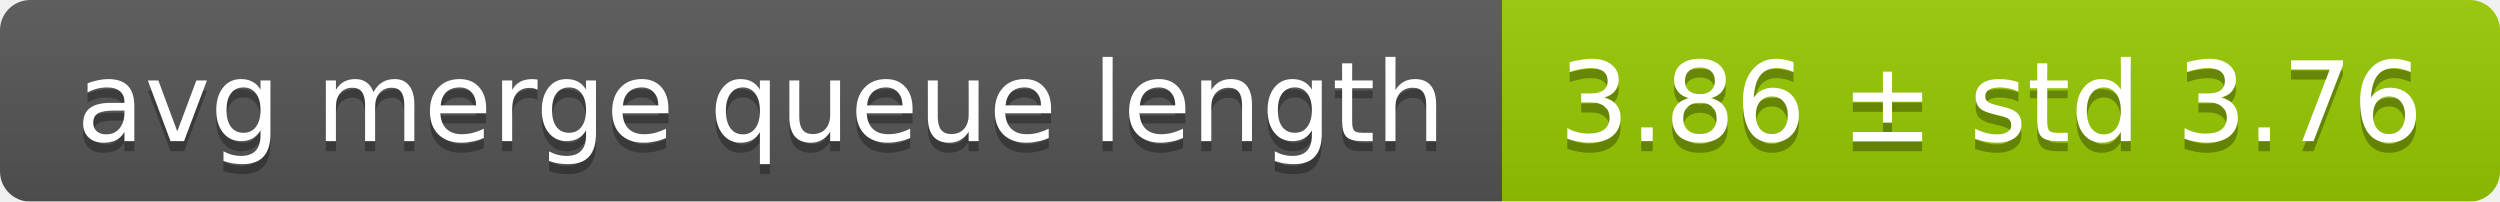
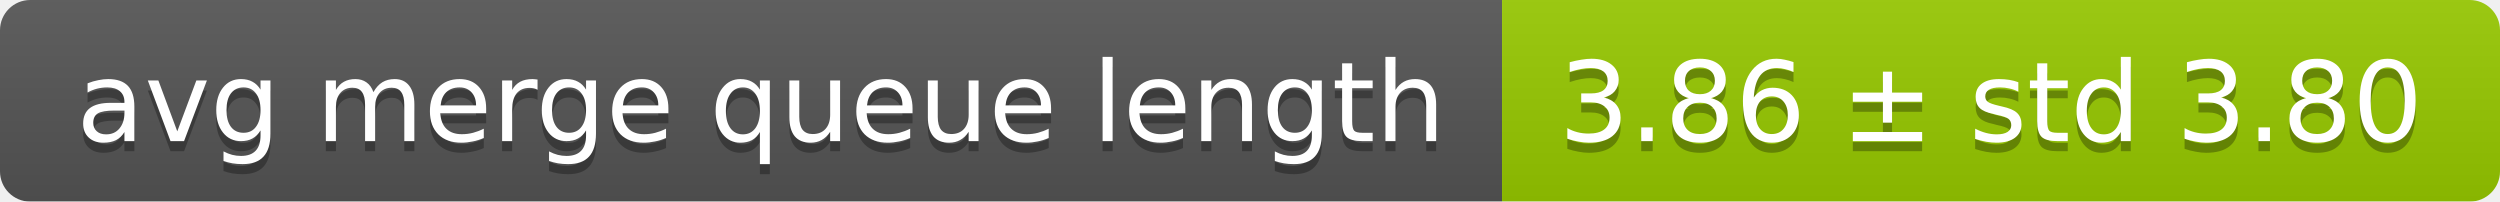
<svg xmlns="http://www.w3.org/2000/svg" width="248" height="20">
  <linearGradient id="smooth" x2="0" y2="100%">
    <stop offset="0" stop-color="#bbb" stop-opacity=".1" />
    <stop offset="1" stop-opacity=".1" />
  </linearGradient>
  <mask id="round">
    <rect width="248" height="20" rx="3" fill="#fff" />
  </mask>
  <g mask="url(#round)">
    <rect width="149" height="20" fill="#555" />
    <rect x="149" width="99" height="20" fill="#97ca00" />
    <rect width="248" height="20" fill="url(#smooth)" />
  </g>
  <g fill="#fff" text-anchor="middle" font-family="DejaVu Sans,Verdana,Geneva,sans-serif" font-size="11">
    <text x="75.5" y="15" fill="#010101" fill-opacity=".3">avg merge queue length</text>
    <text x="75.5" y="14">avg merge queue length</text>
-     <text x="197.5" y="15" fill="#010101" fill-opacity=".3">3.86 ± std 3.76</text>
-     <text x="197.5" y="14">3.86 ± std 3.76</text>
+     <text x="197.5" y="15" fill="#010101" fill-opacity=".3">3.86 ± std 3.80</text>
+     <text x="197.5" y="14">3.86 ± std 3.80</text>
  </g>
</svg>
